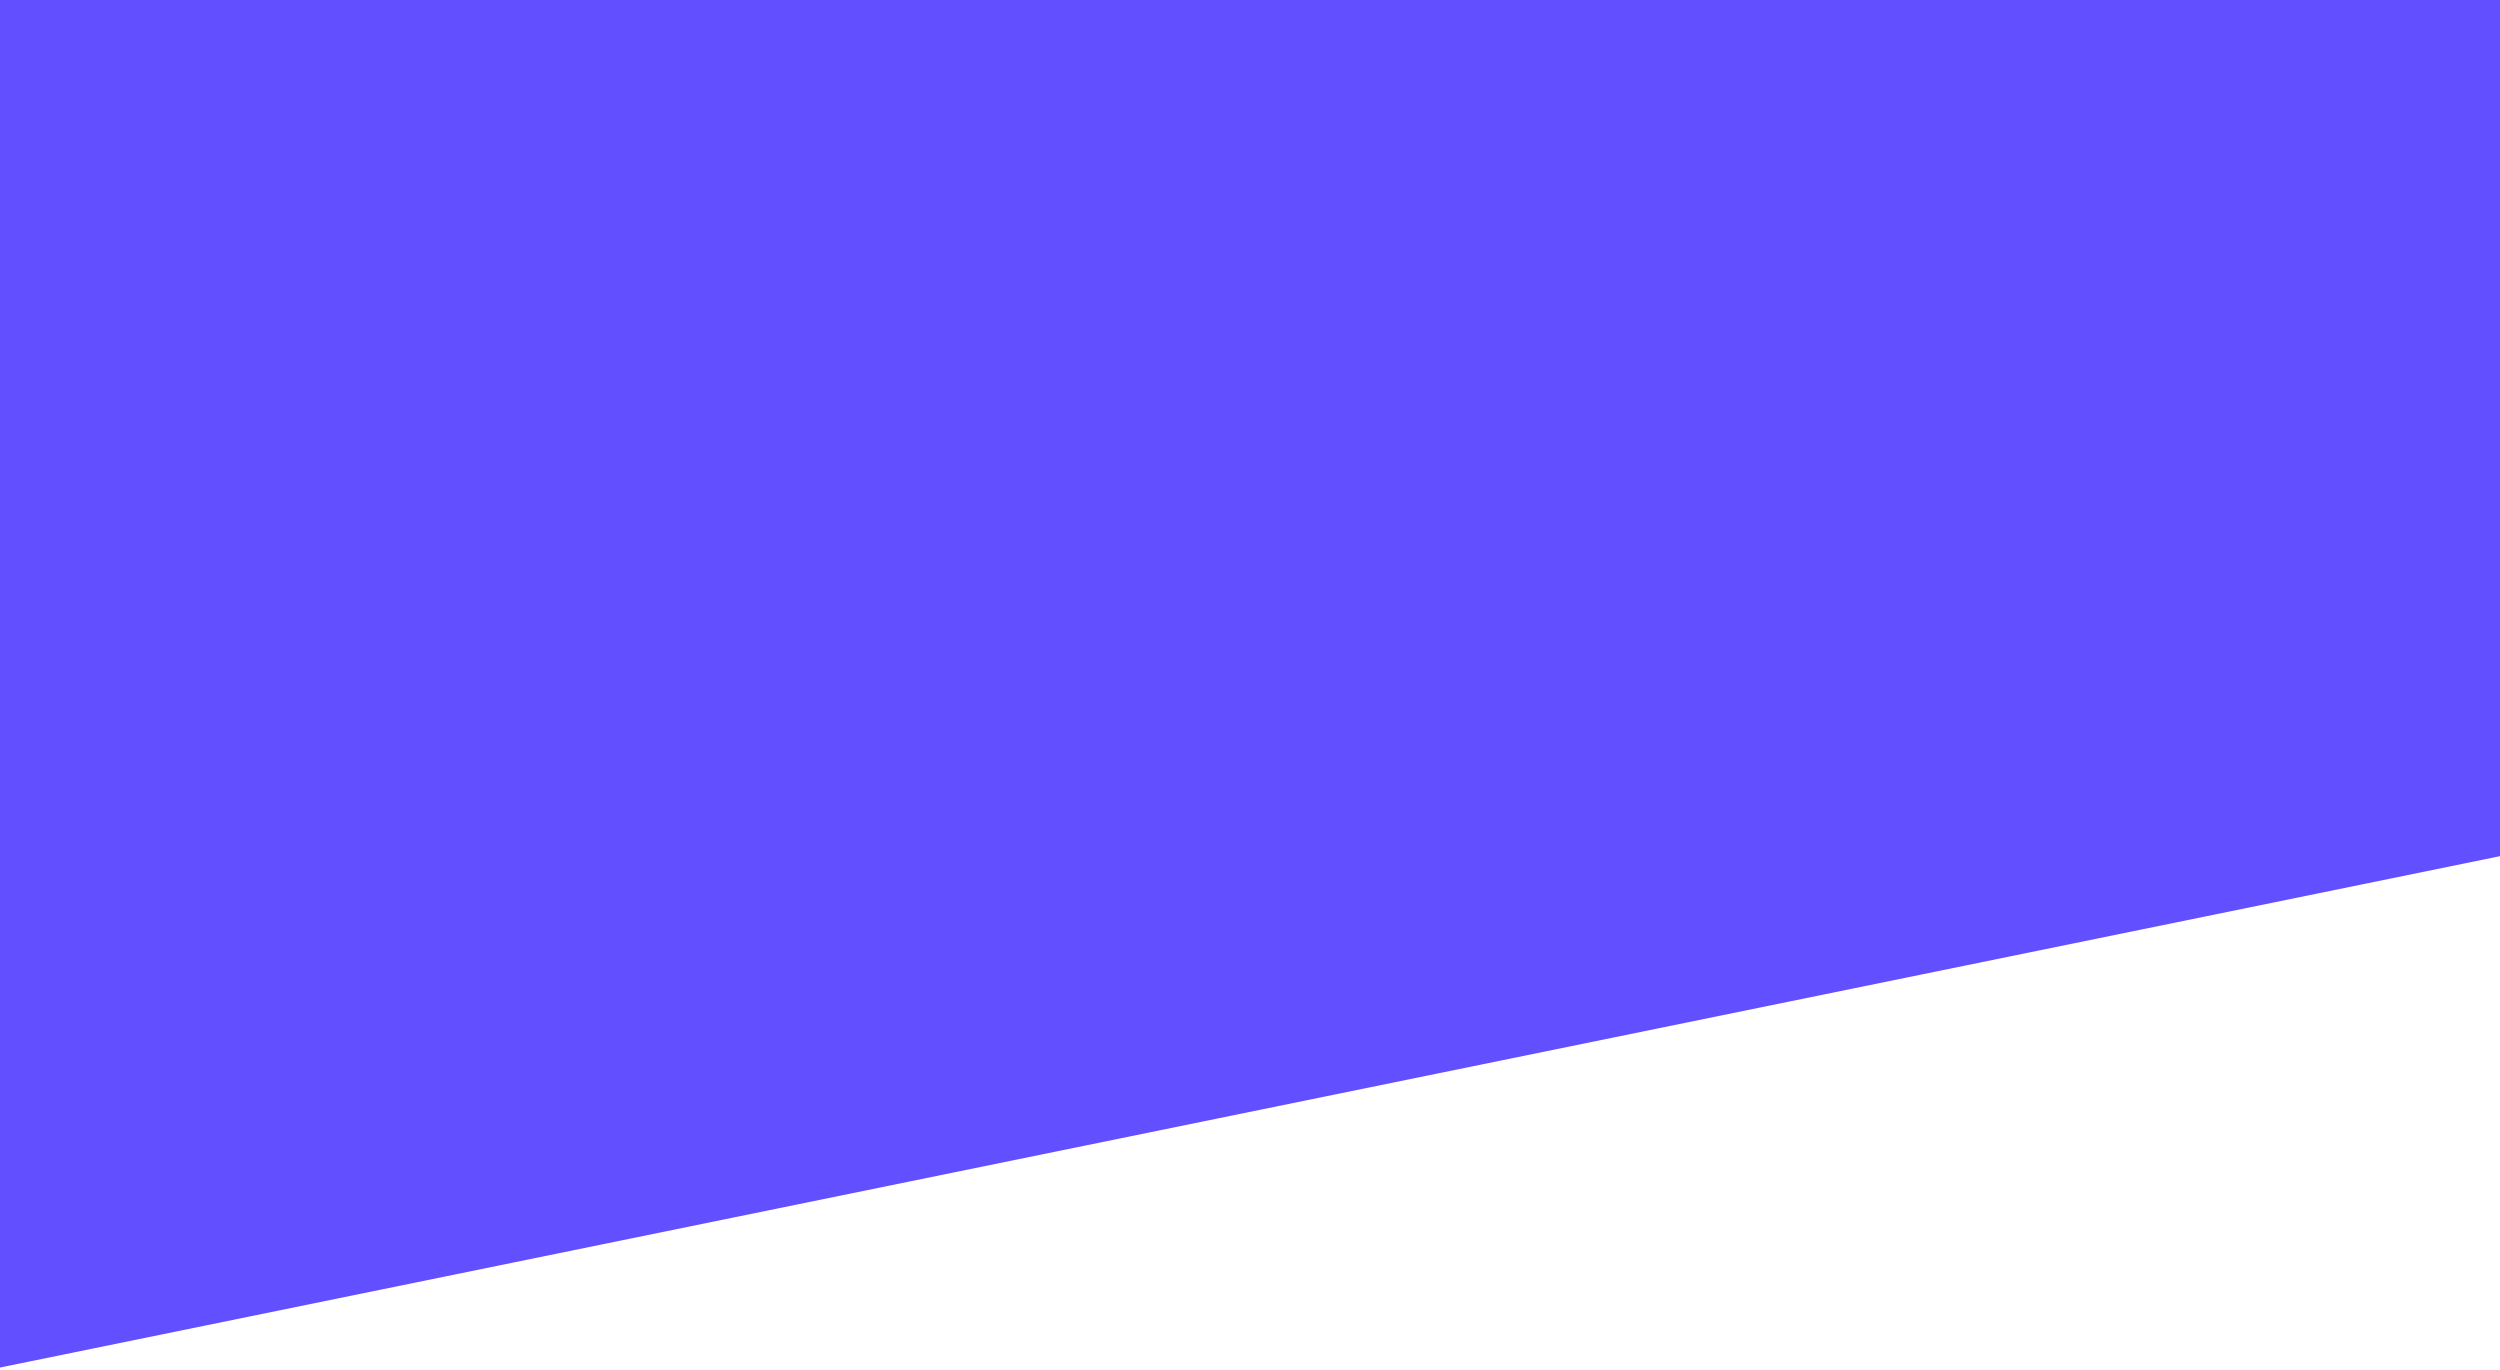
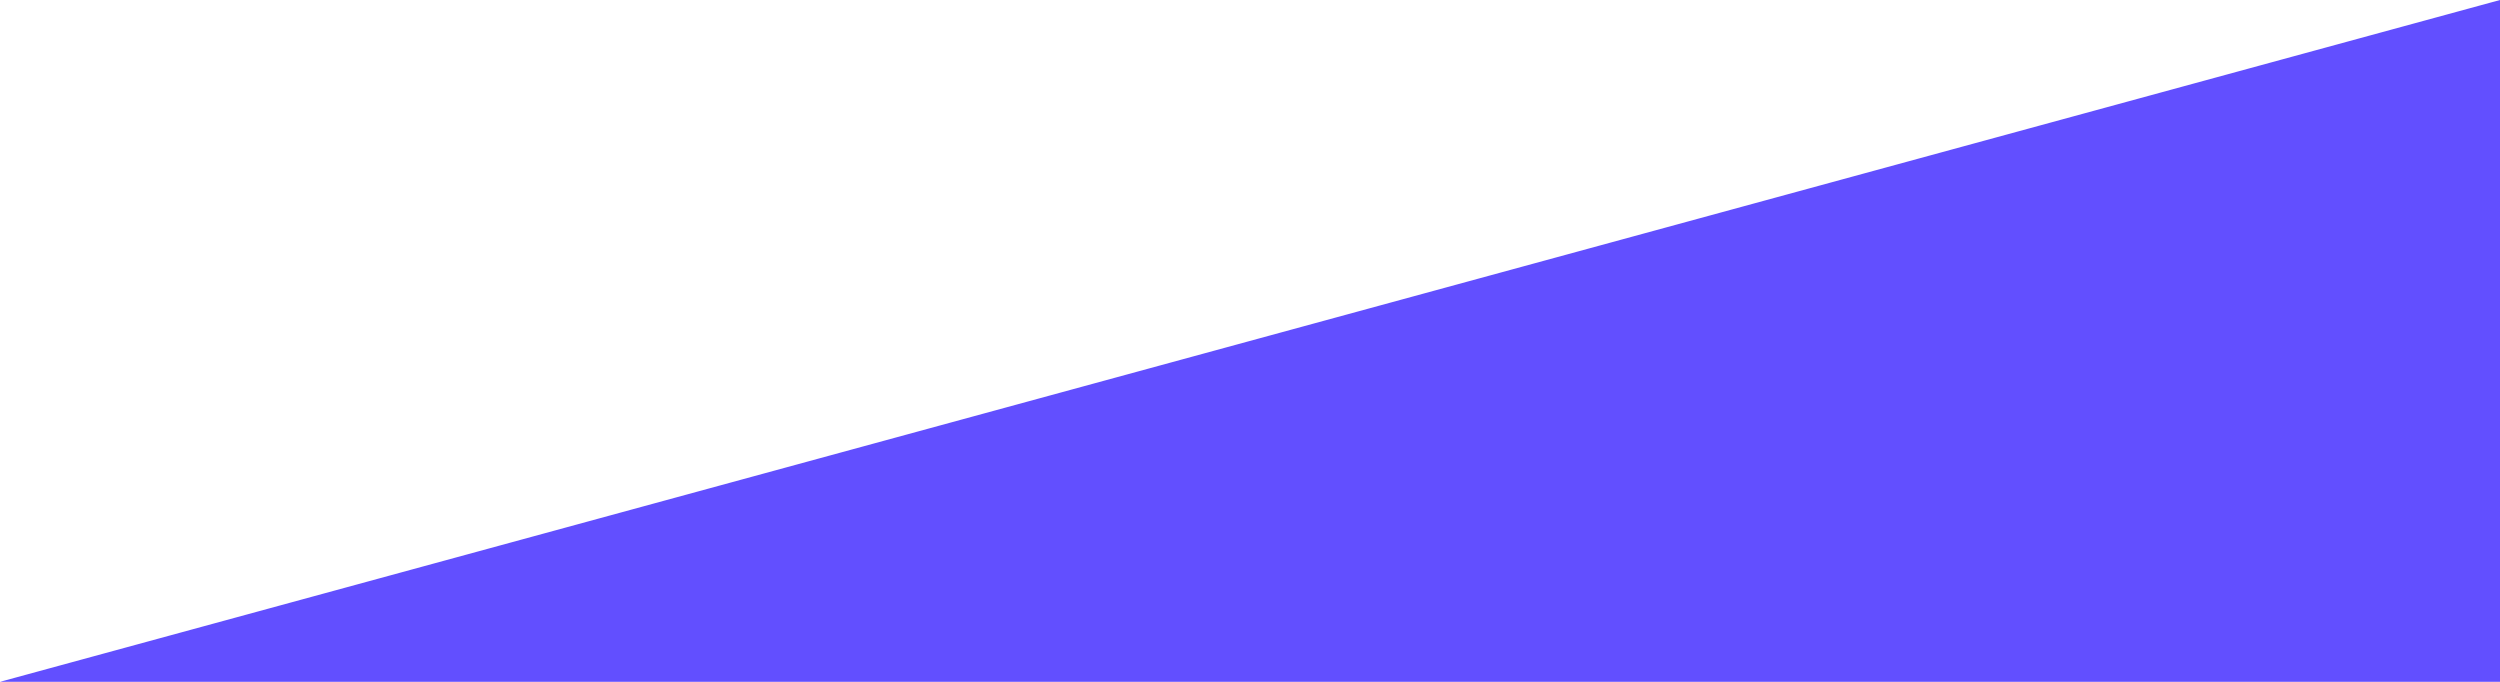
- <svg xmlns="http://www.w3.org/2000/svg" width="219" height="120" viewBox="0 0 219 120" fill="none">
-   <path d="M-1 0H219V75L-1 120V0Z" fill="#624FFF" />
+ <svg xmlns="http://www.w3.org/2000/svg" viewBox="0 0 220 60" fill="none">
+   <path d="M220 60H0L220 0V60Z" fill="#624FFF" />
</svg>
